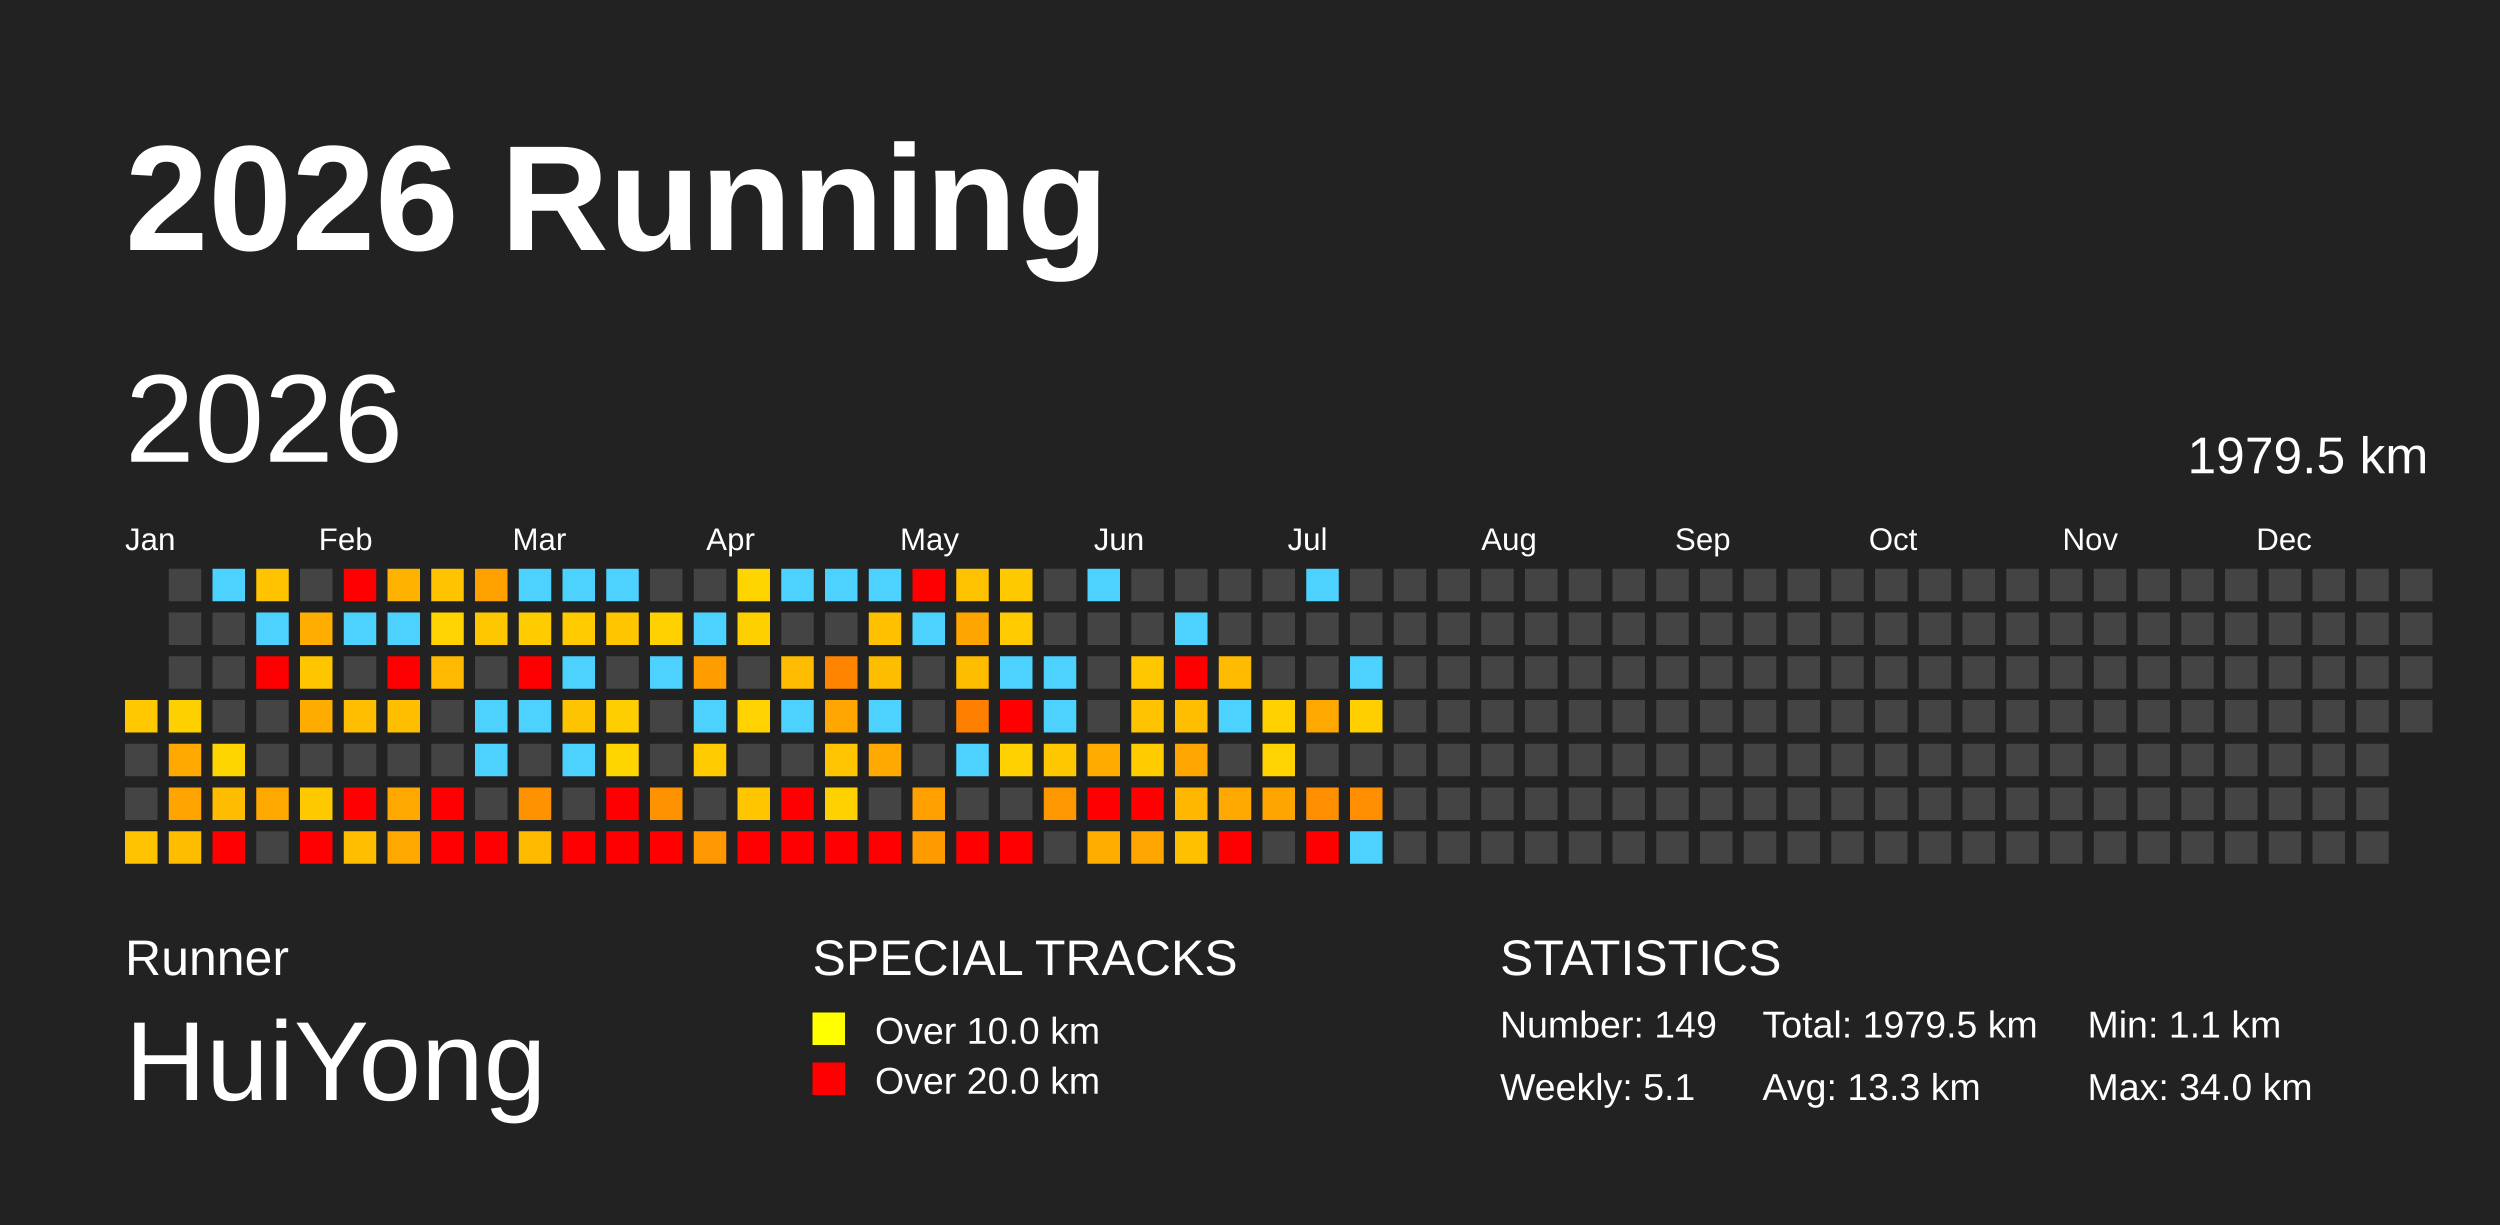
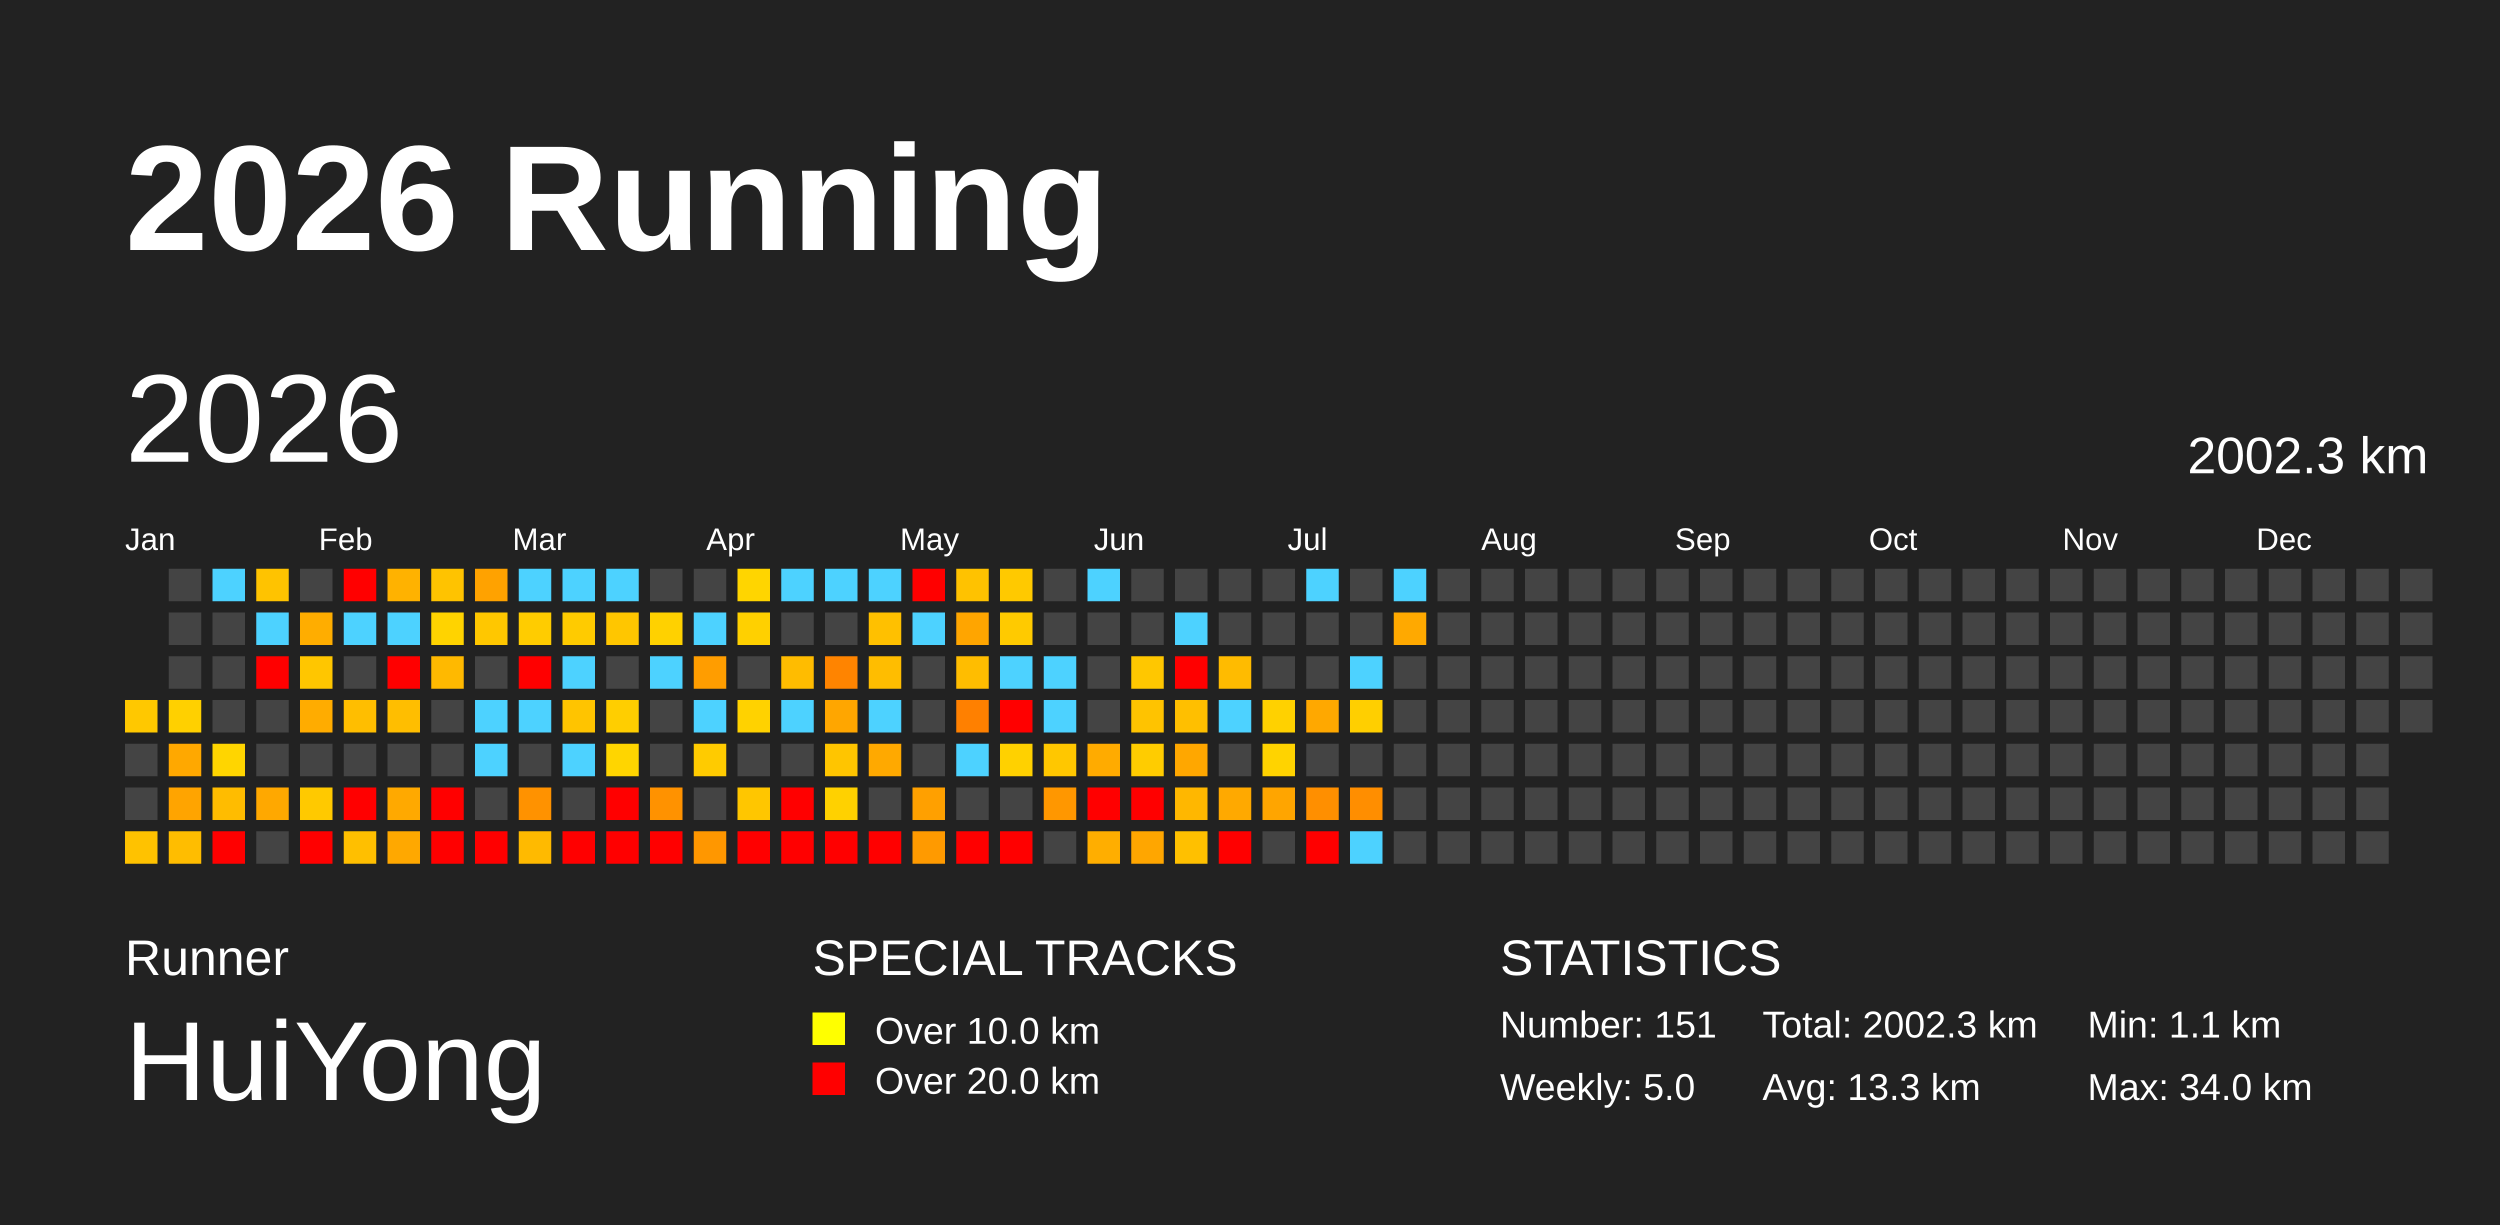
<svg xmlns="http://www.w3.org/2000/svg" baseProfile="full" height="98mm" version="1.1" viewBox="0,0,200,98" width="200mm">
  <defs />
  <rect fill="#222222" height="98" width="200" x="0" y="0" />
  <text fill="#FFFFFF" style="font-size:12px; font-family:Arial; font-weight:bold;" x="10" y="20">2026 Running</text>
  <text fill="#FFFFFF" style="font-size:4px; font-family:Arial" x="10" y="78">Runner</text>
  <text fill="#FFFFFF" style="font-size:9px; font-family:Arial" x="10" y="88">HuiYong</text>
  <text fill="#FFFFFF" style="font-size:4px; font-family:Arial" x="65" y="78">SPECIAL TRACKS</text>
  <rect fill="yellow" height="2.6" width="2.6" x="65" y="81" />
  <text fill="#FFFFFF" style="font-size:3px; font-family:Arial" x="70" y="83.5">Over 10.0 km</text>
  <rect fill="red" height="2.6" width="2.6" x="65" y="85" />
  <text fill="#FFFFFF" style="font-size:3px; font-family:Arial" x="70" y="87.5">Over 20.0 km</text>
  <text fill="#FFFFFF" style="font-size:4px; font-family:Arial" x="120" y="78">STATISTICS</text>
-   <text fill="#FFFFFF" style="font-size:3px; font-family:Arial" x="120" y="83">Number: 149</text>
-   <text fill="#FFFFFF" style="font-size:3px; font-family:Arial" x="120" y="88">Weekly: 5.1</text>
-   <text fill="#FFFFFF" style="font-size:3px; font-family:Arial" x="141" y="83">Total: 1979.5 km</text>
+   <text fill="#FFFFFF" style="font-size:3px; font-family:Arial" x="120" y="83">Number: 151</text>
+   <text fill="#FFFFFF" style="font-size:3px; font-family:Arial" x="120" y="88">Weekly: 5.0</text>
+   <text fill="#FFFFFF" style="font-size:3px; font-family:Arial" x="141" y="83">Total: 2002.3 km</text>
  <text fill="#FFFFFF" style="font-size:3px; font-family:Arial" x="141" y="88">Avg: 13.3 km</text>
  <text fill="#FFFFFF" style="font-size:3px; font-family:Arial" x="167" y="83">Min: 1.1 km</text>
  <text fill="#FFFFFF" style="font-size:3px; font-family:Arial" x="167" y="88">Max: 34.0 km</text>
  <text dominant-baseline="hanging" fill="#FFFFFF" style="font-size:10.0px; font-family:Arial;" x="10" y="30">2026</text>
-   <text dominant-baseline="hanging" fill="#FFFFFF" style="font-size:4.125px; font-family:Arial;" x="175" y="35">1979.5 km</text>
+   <text dominant-baseline="hanging" fill="#FFFFFF" style="font-size:4.125px; font-family:Arial;" x="175" y="35">2002.3 km</text>
  <text fill="#FFFFFF" style="font-size:2.5px; font-family:Arial" x="10.0" y="44">Jan</text>
  <text fill="#FFFFFF" style="font-size:2.5px; font-family:Arial" x="25.5" y="44">Feb</text>
  <text fill="#FFFFFF" style="font-size:2.5px; font-family:Arial" x="41.0" y="44">Mar</text>
  <text fill="#FFFFFF" style="font-size:2.5px; font-family:Arial" x="56.5" y="44">Apr</text>
  <text fill="#FFFFFF" style="font-size:2.5px; font-family:Arial" x="72.0" y="44">May</text>
  <text fill="#FFFFFF" style="font-size:2.5px; font-family:Arial" x="87.5" y="44">Jun</text>
  <text fill="#FFFFFF" style="font-size:2.5px; font-family:Arial" x="103.0" y="44">Jul</text>
  <text fill="#FFFFFF" style="font-size:2.5px; font-family:Arial" x="118.5" y="44">Aug</text>
  <text fill="#FFFFFF" style="font-size:2.5px; font-family:Arial" x="134.0" y="44">Sep</text>
  <text fill="#FFFFFF" style="font-size:2.5px; font-family:Arial" x="149.5" y="44">Oct</text>
  <text fill="#FFFFFF" style="font-size:2.5px; font-family:Arial" x="165.0" y="44">Nov</text>
  <text fill="#FFFFFF" style="font-size:2.5px; font-family:Arial" x="180.5" y="44">Dec</text>
  <rect fill="#ffc800" height="2.6" width="2.6" x="10.0" y="56.0" />
  <rect fill="#444444" height="2.6" width="2.6" x="10.0" y="59.5" />
  <rect fill="#444444" height="2.6" width="2.6" x="10.0" y="63.0" />
  <rect fill="#ffc200" height="2.6" width="2.6" x="10.0" y="66.5" />
  <rect fill="#444444" height="2.6" width="2.6" x="13.5" y="45.5" />
  <rect fill="#444444" height="2.6" width="2.6" x="13.5" y="49.0" />
  <rect fill="#444444" height="2.6" width="2.6" x="13.5" y="52.5" />
  <rect fill="#ffd000" height="2.6" width="2.6" x="13.5" y="56.0" />
  <rect fill="#ffa800" height="2.6" width="2.6" x="13.5" y="59.5" />
  <rect fill="#ffa400" height="2.6" width="2.6" x="13.5" y="63.0" />
  <rect fill="#ffbd00" height="2.6" width="2.6" x="13.5" y="66.5" />
  <rect fill="#4dd2ff" height="2.6" width="2.6" x="17.0" y="45.5" />
  <rect fill="#444444" height="2.6" width="2.6" x="17.0" y="49.0" />
  <rect fill="#444444" height="2.6" width="2.6" x="17.0" y="52.5" />
  <rect fill="#444444" height="2.6" width="2.6" x="17.0" y="56.0" />
  <rect fill="#ffd500" height="2.6" width="2.6" x="17.0" y="59.5" />
  <rect fill="#ffbc00" height="2.6" width="2.6" x="17.0" y="63.0" />
  <rect fill="red" height="2.6" width="2.6" x="17.0" y="66.5" />
  <rect fill="#ffc300" height="2.6" width="2.6" x="20.5" y="45.5" />
  <rect fill="#4dd2ff" height="2.6" width="2.6" x="20.5" y="49.0" />
  <rect fill="red" height="2.6" width="2.6" x="20.5" y="52.5" />
  <rect fill="#444444" height="2.6" width="2.6" x="20.5" y="56.0" />
  <rect fill="#444444" height="2.6" width="2.6" x="20.5" y="59.5" />
  <rect fill="#ffa800" height="2.6" width="2.6" x="20.5" y="63.0" />
  <rect fill="#444444" height="2.6" width="2.6" x="20.5" y="66.5" />
  <rect fill="#444444" height="2.6" width="2.6" x="24.0" y="45.5" />
  <rect fill="#ffad00" height="2.6" width="2.6" x="24.0" y="49.0" />
  <rect fill="#ffc600" height="2.6" width="2.6" x="24.0" y="52.5" />
  <rect fill="#ffac00" height="2.6" width="2.6" x="24.0" y="56.0" />
  <rect fill="#444444" height="2.6" width="2.6" x="24.0" y="59.5" />
  <rect fill="#ffc900" height="2.6" width="2.6" x="24.0" y="63.0" />
  <rect fill="red" height="2.6" width="2.6" x="24.0" y="66.5" />
  <rect fill="red" height="2.6" width="2.6" x="27.5" y="45.5" />
  <rect fill="#4dd2ff" height="2.6" width="2.6" x="27.5" y="49.0" />
  <rect fill="#444444" height="2.6" width="2.6" x="27.5" y="52.5" />
  <rect fill="#ffbe00" height="2.6" width="2.6" x="27.5" y="56.0" />
  <rect fill="#444444" height="2.6" width="2.6" x="27.5" y="59.5" />
  <rect fill="red" height="2.6" width="2.6" x="27.5" y="63.0" />
  <rect fill="#ffbf00" height="2.6" width="2.6" x="27.5" y="66.5" />
  <rect fill="#ffb200" height="2.6" width="2.6" x="31.0" y="45.5" />
  <rect fill="#4dd2ff" height="2.6" width="2.6" x="31.0" y="49.0" />
  <rect fill="red" height="2.6" width="2.6" x="31.0" y="52.5" />
  <rect fill="#ffbe00" height="2.6" width="2.6" x="31.0" y="56.0" />
  <rect fill="#444444" height="2.6" width="2.6" x="31.0" y="59.5" />
  <rect fill="#ffa900" height="2.6" width="2.6" x="31.0" y="63.0" />
  <rect fill="#ffa800" height="2.6" width="2.6" x="31.0" y="66.5" />
  <rect fill="#ffc300" height="2.6" width="2.6" x="34.5" y="45.5" />
  <rect fill="#ffd300" height="2.6" width="2.6" x="34.5" y="49.0" />
  <rect fill="#ffb900" height="2.6" width="2.6" x="34.5" y="52.5" />
  <rect fill="#444444" height="2.6" width="2.6" x="34.5" y="56.0" />
  <rect fill="#444444" height="2.6" width="2.6" x="34.5" y="59.5" />
  <rect fill="red" height="2.6" width="2.6" x="34.5" y="63.0" />
  <rect fill="red" height="2.6" width="2.6" x="34.5" y="66.5" />
  <rect fill="#ffa200" height="2.6" width="2.6" x="38.0" y="45.5" />
  <rect fill="#ffc700" height="2.6" width="2.6" x="38.0" y="49.0" />
  <rect fill="#444444" height="2.6" width="2.6" x="38.0" y="52.5" />
  <rect fill="#4dd2ff" height="2.6" width="2.6" x="38.0" y="56.0" />
  <rect fill="#4dd2ff" height="2.6" width="2.6" x="38.0" y="59.5" />
  <rect fill="#444444" height="2.6" width="2.6" x="38.0" y="63.0" />
  <rect fill="red" height="2.6" width="2.6" x="38.0" y="66.5" />
  <rect fill="#4dd2ff" height="2.6" width="2.6" x="41.5" y="45.5" />
  <rect fill="#ffcc00" height="2.6" width="2.6" x="41.5" y="49.0" />
  <rect fill="red" height="2.6" width="2.6" x="41.5" y="52.5" />
  <rect fill="#4dd2ff" height="2.6" width="2.6" x="41.5" y="56.0" />
  <rect fill="#444444" height="2.6" width="2.6" x="41.5" y="59.5" />
  <rect fill="#ff9200" height="2.6" width="2.6" x="41.5" y="63.0" />
  <rect fill="#ffba00" height="2.6" width="2.6" x="41.5" y="66.5" />
  <rect fill="#4dd2ff" height="2.6" width="2.6" x="45.0" y="45.5" />
  <rect fill="#ffcb00" height="2.6" width="2.6" x="45.0" y="49.0" />
  <rect fill="#4dd2ff" height="2.6" width="2.6" x="45.0" y="52.5" />
  <rect fill="#ffc400" height="2.6" width="2.6" x="45.0" y="56.0" />
  <rect fill="#4dd2ff" height="2.6" width="2.6" x="45.0" y="59.5" />
  <rect fill="#444444" height="2.6" width="2.6" x="45.0" y="63.0" />
  <rect fill="red" height="2.6" width="2.6" x="45.0" y="66.5" />
  <rect fill="#4dd2ff" height="2.6" width="2.6" x="48.5" y="45.5" />
  <rect fill="#ffc600" height="2.6" width="2.6" x="48.5" y="49.0" />
  <rect fill="#444444" height="2.6" width="2.6" x="48.5" y="52.5" />
  <rect fill="#ffce00" height="2.6" width="2.6" x="48.5" y="56.0" />
  <rect fill="#ffd500" height="2.6" width="2.6" x="48.5" y="59.5" />
  <rect fill="red" height="2.6" width="2.6" x="48.5" y="63.0" />
  <rect fill="red" height="2.6" width="2.6" x="48.5" y="66.5" />
  <rect fill="#444444" height="2.6" width="2.6" x="52.0" y="45.5" />
  <rect fill="#ffd100" height="2.6" width="2.6" x="52.0" y="49.0" />
  <rect fill="#4dd2ff" height="2.6" width="2.6" x="52.0" y="52.5" />
  <rect fill="#444444" height="2.6" width="2.6" x="52.0" y="56.0" />
  <rect fill="#444444" height="2.6" width="2.6" x="52.0" y="59.5" />
  <rect fill="#ff9200" height="2.6" width="2.6" x="52.0" y="63.0" />
  <rect fill="red" height="2.6" width="2.6" x="52.0" y="66.5" />
  <rect fill="#444444" height="2.6" width="2.6" x="55.5" y="45.5" />
  <rect fill="#4dd2ff" height="2.6" width="2.6" x="55.5" y="49.0" />
  <rect fill="#ff9d00" height="2.6" width="2.6" x="55.5" y="52.5" />
  <rect fill="#4dd2ff" height="2.6" width="2.6" x="55.5" y="56.0" />
  <rect fill="#ffcb00" height="2.6" width="2.6" x="55.5" y="59.5" />
  <rect fill="#444444" height="2.6" width="2.6" x="55.5" y="63.0" />
  <rect fill="#ff9700" height="2.6" width="2.6" x="55.5" y="66.5" />
  <rect fill="#ffd500" height="2.6" width="2.6" x="59.0" y="45.5" />
  <rect fill="#ffd000" height="2.6" width="2.6" x="59.0" y="49.0" />
  <rect fill="#444444" height="2.6" width="2.6" x="59.0" y="52.5" />
  <rect fill="#ffd200" height="2.6" width="2.6" x="59.0" y="56.0" />
  <rect fill="#444444" height="2.6" width="2.6" x="59.0" y="59.5" />
  <rect fill="#ffc600" height="2.6" width="2.6" x="59.0" y="63.0" />
  <rect fill="red" height="2.6" width="2.6" x="59.0" y="66.5" />
  <rect fill="#4dd2ff" height="2.6" width="2.6" x="62.5" y="45.5" />
  <rect fill="#444444" height="2.6" width="2.6" x="62.5" y="49.0" />
  <rect fill="#ffbc00" height="2.6" width="2.6" x="62.5" y="52.5" />
  <rect fill="#4dd2ff" height="2.6" width="2.6" x="62.5" y="56.0" />
  <rect fill="#444444" height="2.6" width="2.6" x="62.5" y="59.5" />
  <rect fill="red" height="2.6" width="2.6" x="62.5" y="63.0" />
  <rect fill="red" height="2.6" width="2.6" x="62.5" y="66.5" />
  <rect fill="#4dd2ff" height="2.6" width="2.6" x="66.0" y="45.5" />
  <rect fill="#444444" height="2.6" width="2.6" x="66.0" y="49.0" />
  <rect fill="#ff8400" height="2.6" width="2.6" x="66.0" y="52.5" />
  <rect fill="#ffa600" height="2.6" width="2.6" x="66.0" y="56.0" />
  <rect fill="#ffc500" height="2.6" width="2.6" x="66.0" y="59.5" />
  <rect fill="#ffd100" height="2.6" width="2.6" x="66.0" y="63.0" />
  <rect fill="red" height="2.6" width="2.6" x="66.0" y="66.5" />
  <rect fill="#4dd2ff" height="2.6" width="2.6" x="69.5" y="45.5" />
  <rect fill="#ffc000" height="2.6" width="2.6" x="69.5" y="49.0" />
  <rect fill="#ffbd00" height="2.6" width="2.6" x="69.5" y="52.5" />
  <rect fill="#4dd2ff" height="2.6" width="2.6" x="69.5" y="56.0" />
  <rect fill="#ffa900" height="2.6" width="2.6" x="69.5" y="59.5" />
  <rect fill="#444444" height="2.6" width="2.6" x="69.5" y="63.0" />
  <rect fill="red" height="2.6" width="2.6" x="69.5" y="66.5" />
  <rect fill="red" height="2.6" width="2.6" x="73.0" y="45.5" />
  <rect fill="#4dd2ff" height="2.6" width="2.6" x="73.0" y="49.0" />
  <rect fill="#444444" height="2.6" width="2.6" x="73.0" y="52.5" />
  <rect fill="#444444" height="2.6" width="2.6" x="73.0" y="56.0" />
  <rect fill="#444444" height="2.6" width="2.6" x="73.0" y="59.5" />
  <rect fill="#ffa000" height="2.6" width="2.6" x="73.0" y="63.0" />
  <rect fill="#ff9a00" height="2.6" width="2.6" x="73.0" y="66.5" />
  <rect fill="#ffc200" height="2.6" width="2.6" x="76.5" y="45.5" />
  <rect fill="#ffa500" height="2.6" width="2.6" x="76.5" y="49.0" />
  <rect fill="#ffbd00" height="2.6" width="2.6" x="76.5" y="52.5" />
  <rect fill="#ff8000" height="2.6" width="2.6" x="76.5" y="56.0" />
  <rect fill="#4dd2ff" height="2.6" width="2.6" x="76.5" y="59.5" />
  <rect fill="#444444" height="2.6" width="2.6" x="76.5" y="63.0" />
  <rect fill="red" height="2.6" width="2.6" x="76.5" y="66.5" />
  <rect fill="#ffc900" height="2.6" width="2.6" x="80.0" y="45.5" />
  <rect fill="#ffca00" height="2.6" width="2.6" x="80.0" y="49.0" />
  <rect fill="#4dd2ff" height="2.6" width="2.6" x="80.0" y="52.5" />
  <rect fill="red" height="2.6" width="2.6" x="80.0" y="56.0" />
  <rect fill="#ffd100" height="2.6" width="2.6" x="80.0" y="59.5" />
  <rect fill="#444444" height="2.6" width="2.6" x="80.0" y="63.0" />
  <rect fill="red" height="2.6" width="2.6" x="80.0" y="66.5" />
  <rect fill="#444444" height="2.6" width="2.6" x="83.5" y="45.5" />
  <rect fill="#444444" height="2.6" width="2.6" x="83.5" y="49.0" />
  <rect fill="#4dd2ff" height="2.6" width="2.6" x="83.5" y="52.5" />
  <rect fill="#4dd2ff" height="2.6" width="2.6" x="83.5" y="56.0" />
  <rect fill="#ffc700" height="2.6" width="2.6" x="83.5" y="59.5" />
  <rect fill="#ff9700" height="2.6" width="2.6" x="83.5" y="63.0" />
  <rect fill="#444444" height="2.6" width="2.6" x="83.5" y="66.5" />
  <rect fill="#4dd2ff" height="2.6" width="2.6" x="87.0" y="45.5" />
  <rect fill="#444444" height="2.6" width="2.6" x="87.0" y="49.0" />
  <rect fill="#444444" height="2.6" width="2.6" x="87.0" y="52.5" />
  <rect fill="#444444" height="2.6" width="2.6" x="87.0" y="56.0" />
  <rect fill="#ffab00" height="2.6" width="2.6" x="87.0" y="59.5" />
  <rect fill="red" height="2.6" width="2.6" x="87.0" y="63.0" />
  <rect fill="#ffae00" height="2.6" width="2.6" x="87.0" y="66.5" />
  <rect fill="#444444" height="2.6" width="2.6" x="90.5" y="45.5" />
  <rect fill="#444444" height="2.6" width="2.6" x="90.5" y="49.0" />
  <rect fill="#ffc700" height="2.6" width="2.6" x="90.5" y="52.5" />
  <rect fill="#ffc300" height="2.6" width="2.6" x="90.5" y="56.0" />
  <rect fill="#ffcc00" height="2.6" width="2.6" x="90.5" y="59.5" />
  <rect fill="red" height="2.6" width="2.6" x="90.5" y="63.0" />
  <rect fill="#ffa600" height="2.6" width="2.6" x="90.5" y="66.5" />
  <rect fill="#444444" height="2.6" width="2.6" x="94.0" y="45.5" />
  <rect fill="#4dd2ff" height="2.6" width="2.6" x="94.0" y="49.0" />
  <rect fill="red" height="2.6" width="2.6" x="94.0" y="52.5" />
  <rect fill="#ffbf00" height="2.6" width="2.6" x="94.0" y="56.0" />
  <rect fill="#ffa700" height="2.6" width="2.6" x="94.0" y="59.5" />
  <rect fill="#ffb700" height="2.6" width="2.6" x="94.0" y="63.0" />
  <rect fill="#ffc000" height="2.6" width="2.6" x="94.0" y="66.5" />
  <rect fill="#444444" height="2.6" width="2.6" x="97.5" y="45.5" />
  <rect fill="#444444" height="2.6" width="2.6" x="97.5" y="49.0" />
  <rect fill="#ffbb00" height="2.6" width="2.6" x="97.5" y="52.5" />
  <rect fill="#4dd2ff" height="2.6" width="2.6" x="97.5" y="56.0" />
  <rect fill="#444444" height="2.6" width="2.6" x="97.5" y="59.5" />
  <rect fill="#ffa900" height="2.6" width="2.6" x="97.5" y="63.0" />
  <rect fill="red" height="2.6" width="2.6" x="97.5" y="66.5" />
  <rect fill="#444444" height="2.6" width="2.6" x="101.0" y="45.5" />
  <rect fill="#444444" height="2.6" width="2.6" x="101.0" y="49.0" />
  <rect fill="#444444" height="2.6" width="2.6" x="101.0" y="52.5" />
  <rect fill="#ffd100" height="2.6" width="2.6" x="101.0" y="56.0" />
  <rect fill="#ffd300" height="2.6" width="2.6" x="101.0" y="59.5" />
  <rect fill="#ffa500" height="2.6" width="2.6" x="101.0" y="63.0" />
  <rect fill="#444444" height="2.6" width="2.6" x="101.0" y="66.5" />
  <rect fill="#4dd2ff" height="2.6" width="2.6" x="104.5" y="45.5" />
  <rect fill="#444444" height="2.6" width="2.6" x="104.5" y="49.0" />
  <rect fill="#444444" height="2.6" width="2.6" x="104.5" y="52.5" />
  <rect fill="#ffa800" height="2.6" width="2.6" x="104.5" y="56.0" />
  <rect fill="#444444" height="2.6" width="2.6" x="104.5" y="59.5" />
  <rect fill="#ff8f00" height="2.6" width="2.6" x="104.5" y="63.0" />
  <rect fill="red" height="2.6" width="2.6" x="104.5" y="66.5" />
  <rect fill="#444444" height="2.6" width="2.6" x="108.0" y="45.5" />
  <rect fill="#444444" height="2.6" width="2.6" x="108.0" y="49.0" />
  <rect fill="#4dd2ff" height="2.6" width="2.6" x="108.0" y="52.5" />
  <rect fill="#ffcf00" height="2.6" width="2.6" x="108.0" y="56.0" />
  <rect fill="#444444" height="2.6" width="2.6" x="108.0" y="59.5" />
  <rect fill="#ff8e00" height="2.6" width="2.6" x="108.0" y="63.0" />
  <rect fill="#4dd2ff" height="2.6" width="2.6" x="108.0" y="66.5" />
-   <rect fill="#444444" height="2.6" width="2.6" x="111.5" y="45.5" />
-   <rect fill="#444444" height="2.6" width="2.6" x="111.5" y="49.0" />
+   <rect fill="#4dd2ff" height="2.6" width="2.6" x="111.5" y="45.5" />
+   <rect fill="#ffa900" height="2.6" width="2.6" x="111.5" y="49.0" />
  <rect fill="#444444" height="2.6" width="2.6" x="111.5" y="52.5" />
  <rect fill="#444444" height="2.6" width="2.6" x="111.5" y="56.0" />
  <rect fill="#444444" height="2.6" width="2.6" x="111.5" y="59.5" />
  <rect fill="#444444" height="2.6" width="2.6" x="111.5" y="63.0" />
  <rect fill="#444444" height="2.6" width="2.6" x="111.5" y="66.5" />
  <rect fill="#444444" height="2.6" width="2.6" x="115.0" y="45.5" />
  <rect fill="#444444" height="2.6" width="2.6" x="115.0" y="49.0" />
  <rect fill="#444444" height="2.6" width="2.6" x="115.0" y="52.5" />
  <rect fill="#444444" height="2.6" width="2.6" x="115.0" y="56.0" />
  <rect fill="#444444" height="2.6" width="2.6" x="115.0" y="59.5" />
  <rect fill="#444444" height="2.6" width="2.6" x="115.0" y="63.0" />
  <rect fill="#444444" height="2.6" width="2.6" x="115.0" y="66.5" />
  <rect fill="#444444" height="2.6" width="2.6" x="118.5" y="45.5" />
  <rect fill="#444444" height="2.6" width="2.6" x="118.5" y="49.0" />
  <rect fill="#444444" height="2.6" width="2.6" x="118.5" y="52.5" />
  <rect fill="#444444" height="2.6" width="2.6" x="118.5" y="56.0" />
  <rect fill="#444444" height="2.6" width="2.6" x="118.5" y="59.5" />
  <rect fill="#444444" height="2.6" width="2.6" x="118.5" y="63.0" />
  <rect fill="#444444" height="2.6" width="2.6" x="118.5" y="66.5" />
  <rect fill="#444444" height="2.6" width="2.6" x="122.0" y="45.5" />
  <rect fill="#444444" height="2.6" width="2.6" x="122.0" y="49.0" />
  <rect fill="#444444" height="2.6" width="2.6" x="122.0" y="52.5" />
  <rect fill="#444444" height="2.6" width="2.6" x="122.0" y="56.0" />
  <rect fill="#444444" height="2.6" width="2.6" x="122.0" y="59.5" />
  <rect fill="#444444" height="2.6" width="2.6" x="122.0" y="63.0" />
  <rect fill="#444444" height="2.6" width="2.6" x="122.0" y="66.5" />
  <rect fill="#444444" height="2.6" width="2.6" x="125.5" y="45.5" />
  <rect fill="#444444" height="2.6" width="2.6" x="125.5" y="49.0" />
  <rect fill="#444444" height="2.6" width="2.6" x="125.5" y="52.5" />
  <rect fill="#444444" height="2.6" width="2.6" x="125.5" y="56.0" />
  <rect fill="#444444" height="2.6" width="2.6" x="125.5" y="59.5" />
  <rect fill="#444444" height="2.6" width="2.6" x="125.5" y="63.0" />
  <rect fill="#444444" height="2.6" width="2.6" x="125.5" y="66.5" />
  <rect fill="#444444" height="2.6" width="2.6" x="129.0" y="45.5" />
  <rect fill="#444444" height="2.6" width="2.6" x="129.0" y="49.0" />
  <rect fill="#444444" height="2.6" width="2.6" x="129.0" y="52.5" />
  <rect fill="#444444" height="2.6" width="2.6" x="129.0" y="56.0" />
  <rect fill="#444444" height="2.6" width="2.6" x="129.0" y="59.5" />
  <rect fill="#444444" height="2.6" width="2.6" x="129.0" y="63.0" />
  <rect fill="#444444" height="2.6" width="2.6" x="129.0" y="66.5" />
  <rect fill="#444444" height="2.6" width="2.6" x="132.5" y="45.5" />
  <rect fill="#444444" height="2.6" width="2.6" x="132.5" y="49.0" />
  <rect fill="#444444" height="2.6" width="2.6" x="132.5" y="52.5" />
  <rect fill="#444444" height="2.6" width="2.6" x="132.5" y="56.0" />
  <rect fill="#444444" height="2.6" width="2.6" x="132.5" y="59.5" />
  <rect fill="#444444" height="2.6" width="2.6" x="132.5" y="63.0" />
  <rect fill="#444444" height="2.6" width="2.6" x="132.5" y="66.5" />
  <rect fill="#444444" height="2.6" width="2.6" x="136.0" y="45.5" />
  <rect fill="#444444" height="2.6" width="2.6" x="136.0" y="49.0" />
  <rect fill="#444444" height="2.6" width="2.6" x="136.0" y="52.5" />
  <rect fill="#444444" height="2.6" width="2.6" x="136.0" y="56.0" />
  <rect fill="#444444" height="2.6" width="2.6" x="136.0" y="59.5" />
  <rect fill="#444444" height="2.6" width="2.6" x="136.0" y="63.0" />
  <rect fill="#444444" height="2.6" width="2.6" x="136.0" y="66.5" />
  <rect fill="#444444" height="2.6" width="2.6" x="139.5" y="45.5" />
  <rect fill="#444444" height="2.6" width="2.6" x="139.5" y="49.0" />
  <rect fill="#444444" height="2.6" width="2.6" x="139.5" y="52.5" />
  <rect fill="#444444" height="2.6" width="2.6" x="139.5" y="56.0" />
  <rect fill="#444444" height="2.6" width="2.6" x="139.5" y="59.5" />
  <rect fill="#444444" height="2.6" width="2.6" x="139.5" y="63.0" />
  <rect fill="#444444" height="2.6" width="2.6" x="139.5" y="66.5" />
  <rect fill="#444444" height="2.6" width="2.6" x="143.0" y="45.5" />
  <rect fill="#444444" height="2.6" width="2.6" x="143.0" y="49.0" />
  <rect fill="#444444" height="2.6" width="2.6" x="143.0" y="52.5" />
  <rect fill="#444444" height="2.6" width="2.6" x="143.0" y="56.0" />
  <rect fill="#444444" height="2.6" width="2.6" x="143.0" y="59.5" />
  <rect fill="#444444" height="2.6" width="2.6" x="143.0" y="63.0" />
  <rect fill="#444444" height="2.6" width="2.6" x="143.0" y="66.5" />
  <rect fill="#444444" height="2.6" width="2.6" x="146.5" y="45.5" />
  <rect fill="#444444" height="2.6" width="2.6" x="146.5" y="49.0" />
  <rect fill="#444444" height="2.6" width="2.6" x="146.5" y="52.5" />
  <rect fill="#444444" height="2.6" width="2.6" x="146.5" y="56.0" />
  <rect fill="#444444" height="2.6" width="2.6" x="146.5" y="59.5" />
  <rect fill="#444444" height="2.6" width="2.6" x="146.5" y="63.0" />
  <rect fill="#444444" height="2.6" width="2.6" x="146.5" y="66.5" />
  <rect fill="#444444" height="2.6" width="2.6" x="150.0" y="45.5" />
  <rect fill="#444444" height="2.6" width="2.6" x="150.0" y="49.0" />
  <rect fill="#444444" height="2.6" width="2.6" x="150.0" y="52.5" />
  <rect fill="#444444" height="2.6" width="2.6" x="150.0" y="56.0" />
  <rect fill="#444444" height="2.6" width="2.6" x="150.0" y="59.5" />
  <rect fill="#444444" height="2.6" width="2.6" x="150.0" y="63.0" />
  <rect fill="#444444" height="2.6" width="2.6" x="150.0" y="66.5" />
  <rect fill="#444444" height="2.6" width="2.6" x="153.5" y="45.5" />
  <rect fill="#444444" height="2.6" width="2.6" x="153.5" y="49.0" />
  <rect fill="#444444" height="2.6" width="2.6" x="153.5" y="52.5" />
  <rect fill="#444444" height="2.6" width="2.6" x="153.5" y="56.0" />
  <rect fill="#444444" height="2.6" width="2.6" x="153.5" y="59.5" />
  <rect fill="#444444" height="2.6" width="2.6" x="153.5" y="63.0" />
  <rect fill="#444444" height="2.6" width="2.6" x="153.5" y="66.5" />
  <rect fill="#444444" height="2.6" width="2.6" x="157.0" y="45.5" />
  <rect fill="#444444" height="2.6" width="2.6" x="157.0" y="49.0" />
  <rect fill="#444444" height="2.6" width="2.6" x="157.0" y="52.5" />
  <rect fill="#444444" height="2.6" width="2.6" x="157.0" y="56.0" />
  <rect fill="#444444" height="2.6" width="2.6" x="157.0" y="59.5" />
  <rect fill="#444444" height="2.6" width="2.6" x="157.0" y="63.0" />
  <rect fill="#444444" height="2.6" width="2.6" x="157.0" y="66.5" />
  <rect fill="#444444" height="2.6" width="2.6" x="160.5" y="45.5" />
  <rect fill="#444444" height="2.6" width="2.6" x="160.5" y="49.0" />
  <rect fill="#444444" height="2.6" width="2.6" x="160.5" y="52.5" />
  <rect fill="#444444" height="2.6" width="2.6" x="160.5" y="56.0" />
  <rect fill="#444444" height="2.6" width="2.6" x="160.5" y="59.5" />
  <rect fill="#444444" height="2.6" width="2.6" x="160.5" y="63.0" />
  <rect fill="#444444" height="2.6" width="2.6" x="160.5" y="66.5" />
  <rect fill="#444444" height="2.6" width="2.6" x="164.0" y="45.5" />
  <rect fill="#444444" height="2.6" width="2.6" x="164.0" y="49.0" />
  <rect fill="#444444" height="2.6" width="2.6" x="164.0" y="52.5" />
  <rect fill="#444444" height="2.6" width="2.6" x="164.0" y="56.0" />
  <rect fill="#444444" height="2.6" width="2.6" x="164.0" y="59.5" />
  <rect fill="#444444" height="2.6" width="2.6" x="164.0" y="63.0" />
  <rect fill="#444444" height="2.6" width="2.6" x="164.0" y="66.5" />
  <rect fill="#444444" height="2.6" width="2.6" x="167.5" y="45.5" />
  <rect fill="#444444" height="2.6" width="2.6" x="167.5" y="49.0" />
  <rect fill="#444444" height="2.6" width="2.6" x="167.5" y="52.5" />
  <rect fill="#444444" height="2.6" width="2.6" x="167.5" y="56.0" />
  <rect fill="#444444" height="2.6" width="2.6" x="167.5" y="59.5" />
  <rect fill="#444444" height="2.6" width="2.6" x="167.5" y="63.0" />
  <rect fill="#444444" height="2.6" width="2.6" x="167.5" y="66.5" />
  <rect fill="#444444" height="2.6" width="2.6" x="171.0" y="45.5" />
  <rect fill="#444444" height="2.6" width="2.6" x="171.0" y="49.0" />
  <rect fill="#444444" height="2.6" width="2.6" x="171.0" y="52.5" />
  <rect fill="#444444" height="2.6" width="2.6" x="171.0" y="56.0" />
  <rect fill="#444444" height="2.6" width="2.6" x="171.0" y="59.5" />
  <rect fill="#444444" height="2.6" width="2.6" x="171.0" y="63.0" />
  <rect fill="#444444" height="2.6" width="2.6" x="171.0" y="66.5" />
  <rect fill="#444444" height="2.6" width="2.6" x="174.5" y="45.5" />
  <rect fill="#444444" height="2.6" width="2.6" x="174.5" y="49.0" />
  <rect fill="#444444" height="2.6" width="2.6" x="174.5" y="52.5" />
  <rect fill="#444444" height="2.6" width="2.6" x="174.5" y="56.0" />
  <rect fill="#444444" height="2.6" width="2.6" x="174.5" y="59.5" />
  <rect fill="#444444" height="2.6" width="2.6" x="174.5" y="63.0" />
  <rect fill="#444444" height="2.6" width="2.6" x="174.5" y="66.5" />
  <rect fill="#444444" height="2.6" width="2.6" x="178.0" y="45.5" />
  <rect fill="#444444" height="2.6" width="2.6" x="178.0" y="49.0" />
  <rect fill="#444444" height="2.6" width="2.6" x="178.0" y="52.5" />
  <rect fill="#444444" height="2.6" width="2.6" x="178.0" y="56.0" />
  <rect fill="#444444" height="2.6" width="2.6" x="178.0" y="59.5" />
  <rect fill="#444444" height="2.6" width="2.6" x="178.0" y="63.0" />
  <rect fill="#444444" height="2.6" width="2.6" x="178.0" y="66.5" />
  <rect fill="#444444" height="2.6" width="2.6" x="181.5" y="45.5" />
  <rect fill="#444444" height="2.6" width="2.6" x="181.5" y="49.0" />
  <rect fill="#444444" height="2.6" width="2.6" x="181.5" y="52.5" />
  <rect fill="#444444" height="2.6" width="2.6" x="181.5" y="56.0" />
  <rect fill="#444444" height="2.6" width="2.6" x="181.5" y="59.5" />
  <rect fill="#444444" height="2.6" width="2.6" x="181.5" y="63.0" />
  <rect fill="#444444" height="2.6" width="2.6" x="181.5" y="66.5" />
  <rect fill="#444444" height="2.6" width="2.6" x="185.0" y="45.5" />
  <rect fill="#444444" height="2.6" width="2.6" x="185.0" y="49.0" />
  <rect fill="#444444" height="2.6" width="2.6" x="185.0" y="52.5" />
  <rect fill="#444444" height="2.6" width="2.6" x="185.0" y="56.0" />
  <rect fill="#444444" height="2.6" width="2.6" x="185.0" y="59.5" />
  <rect fill="#444444" height="2.6" width="2.6" x="185.0" y="63.0" />
  <rect fill="#444444" height="2.6" width="2.6" x="185.0" y="66.5" />
  <rect fill="#444444" height="2.6" width="2.6" x="188.5" y="45.5" />
  <rect fill="#444444" height="2.6" width="2.6" x="188.5" y="49.0" />
  <rect fill="#444444" height="2.6" width="2.6" x="188.5" y="52.5" />
  <rect fill="#444444" height="2.6" width="2.6" x="188.5" y="56.0" />
  <rect fill="#444444" height="2.6" width="2.6" x="188.5" y="59.5" />
  <rect fill="#444444" height="2.6" width="2.6" x="188.5" y="63.0" />
  <rect fill="#444444" height="2.6" width="2.6" x="188.5" y="66.5" />
  <rect fill="#444444" height="2.6" width="2.6" x="192.0" y="45.5" />
  <rect fill="#444444" height="2.6" width="2.6" x="192.0" y="49.0" />
  <rect fill="#444444" height="2.6" width="2.6" x="192.0" y="52.5" />
  <rect fill="#444444" height="2.6" width="2.6" x="192.0" y="56.0" />
</svg>
